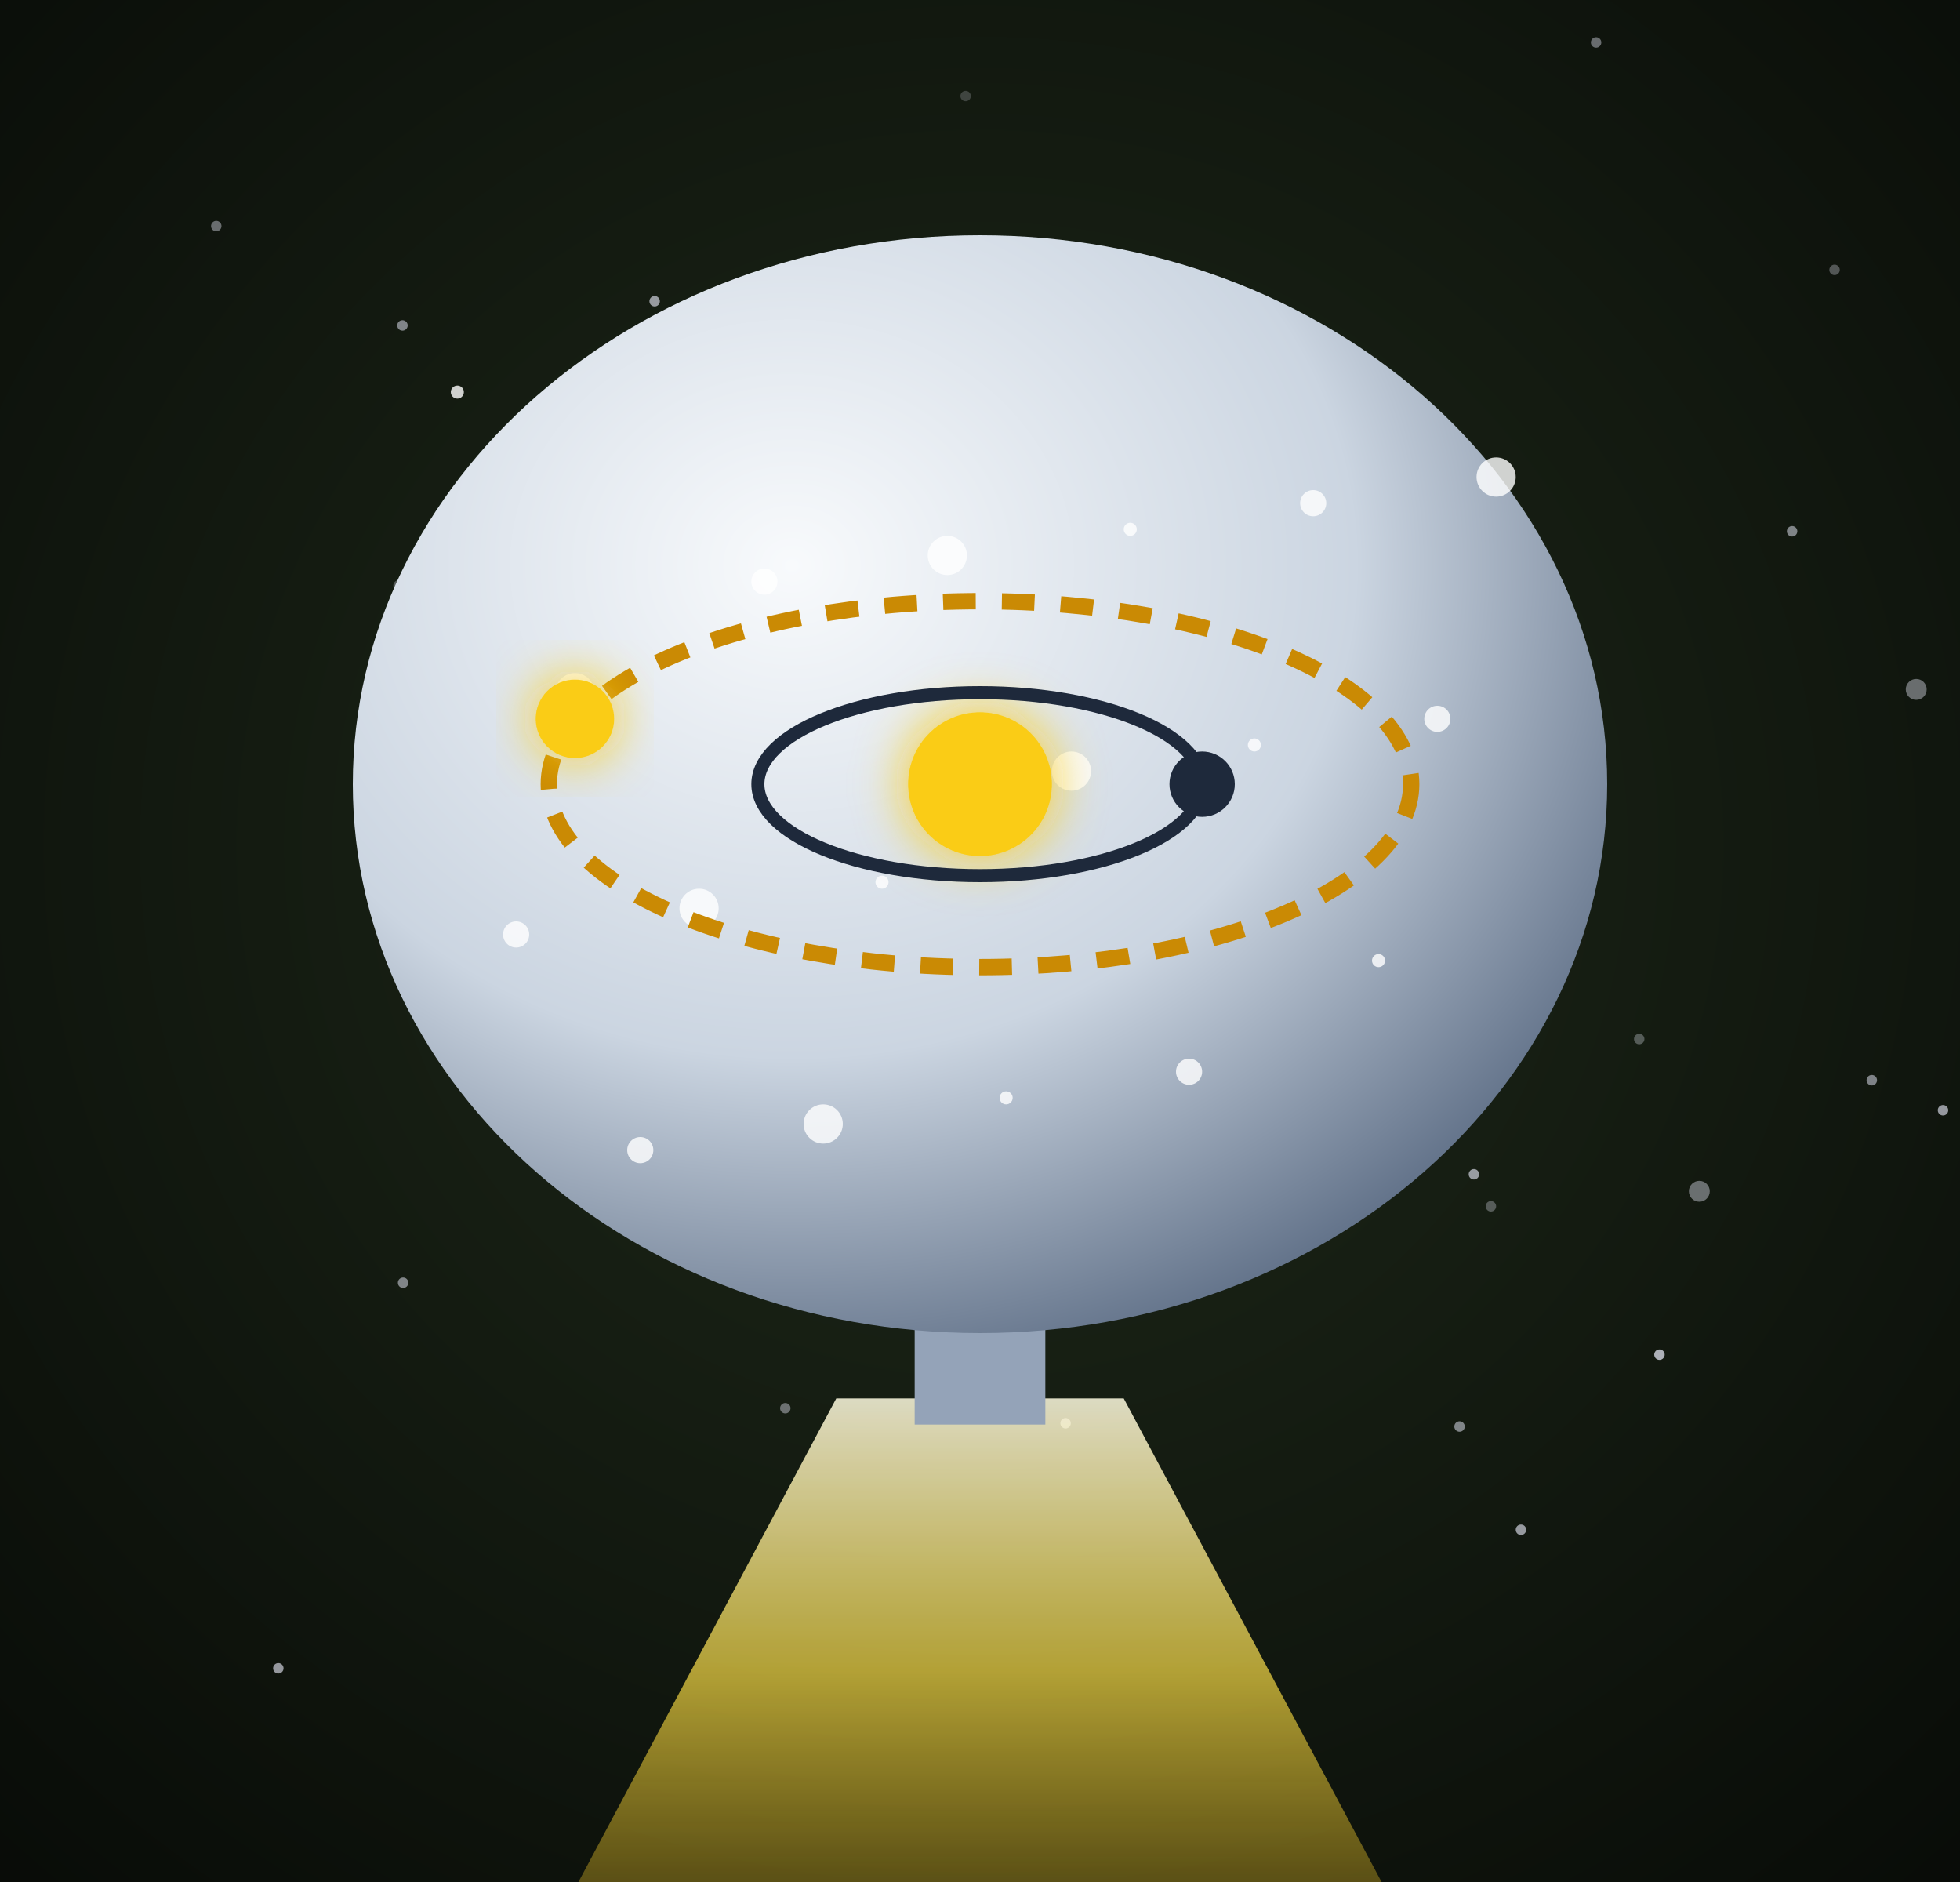
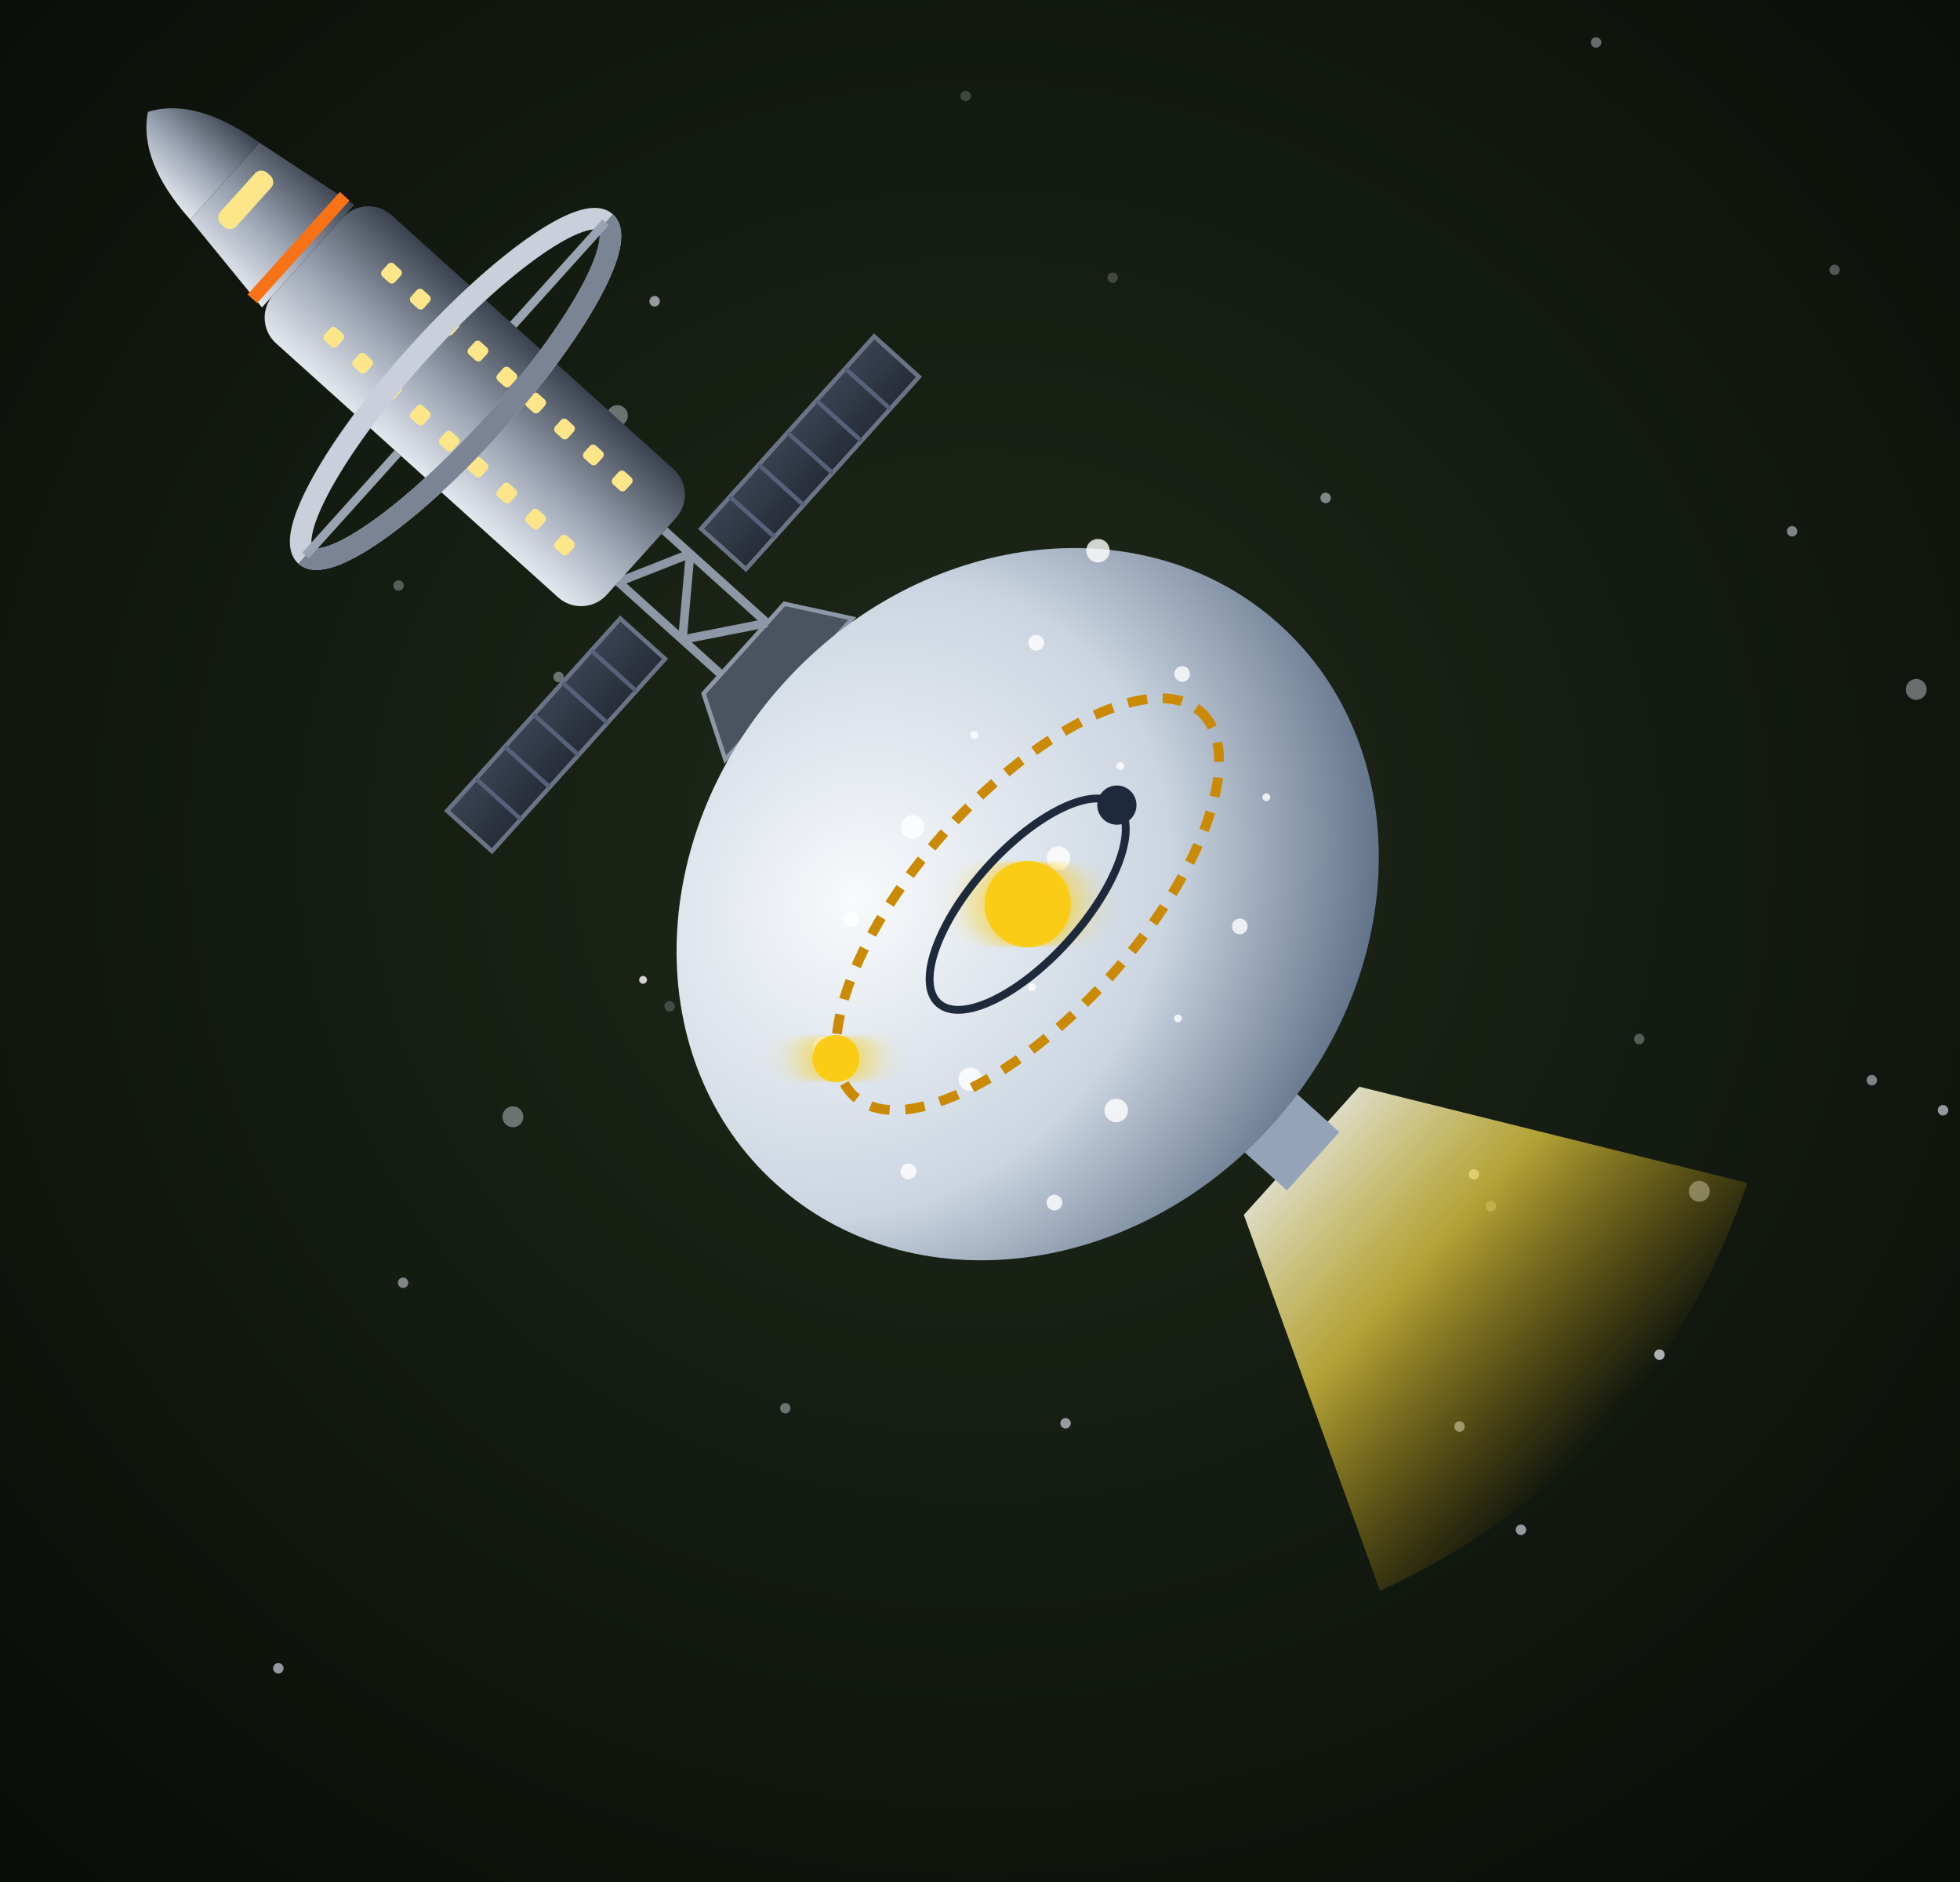
<svg xmlns="http://www.w3.org/2000/svg" viewBox="0 0 300 288" width="300" height="288">
  <defs>
    <filter id="glow" x="-50%" y="-50%" width="200%" height="200%">
      <feGaussianBlur stdDeviation="4" result="b" />
      <feMerge>
        <feMergeNode in="b" />
        <feMergeNode in="SourceGraphic" />
      </feMerge>
    </filter>
    <filter id="soft" x="-50%" y="-50%" width="200%" height="200%">
      <feGaussianBlur stdDeviation="9" />
    </filter>
    <radialGradient id="bg" cx="50%" cy="45%" r="85%">
      <stop offset="0%" stop-color="#1f2a1a" />
      <stop offset="100%" stop-color="#050705" />
    </radialGradient>
    <radialGradient id="tank" cx="35%" cy="30%" r="75%">
      <stop offset="0" stop-color="#f8fafc" stop-opacity="1" />
      <stop offset="0.6" stop-color="#cbd5e1" stop-opacity="1" />
      <stop offset="1" stop-color="#64748b" stop-opacity="1" />
    </radialGradient>
    <linearGradient id="ex" x1="0" y1="0" x2="0" y2="1">
      <stop offset="0" stop-color="#fffbe0" stop-opacity="1" />
      <stop offset="0.4" stop-color="#fde047" stop-opacity="0.8" />
      <stop offset="1" stop-color="#eab308" stop-opacity="0" />
+     </linearGradient>
+     <linearGradient id="shHull" x1="0" y1="0" x2="1" y2="0">
+       <stop offset="0" stop-color="#e3e7ee" stop-opacity="1" />
+       <stop offset="0.45" stop-color="#9aa3b2" stop-opacity="1" />
+       <stop offset="1" stop-color="#3b424f" stop-opacity="1" />
+     </linearGradient>
+     <radialGradient id="shTank" cx="35%" cy="35%" r="70%">
+       <stop offset="0" stop-color="#f4f6fa" stop-opacity="1" />
+       <stop offset="0.55" stop-color="#a7b0be" stop-opacity="1" />
+       <stop offset="1" stop-color="#4b5260" stop-opacity="1" />
+     </radialGradient>
+     <linearGradient id="shRad" x1="0" y1="0" x2="0" y2="1">
+       <stop offset="0" stop-color="#3a4252" stop-opacity="1" />
+       <stop offset="1" stop-color="#262c38" stop-opacity="1" />
+     </linearGradient>
+     <linearGradient id="shPv" x1="0" y1="0" x2="0" y2="1">
+       <stop offset="0" stop-color="#1e3a8a" stop-opacity="1" />
+       <stop offset="1" stop-color="#172554" stop-opacity="1" />
    </linearGradient>
  </defs>
  <rect width="300" height="288" fill="url(#bg)" />
  <circle cx="280.8" cy="41.3" r="0.8" fill="#eef0ff" opacity="0.3" />
  <circle cx="147.8" cy="14.7" r="0.8" fill="#eef0ff" opacity="0.2" />
  <circle cx="102.5" cy="154" r="0.8" fill="#eef0ff" opacity="0.2" />
  <circle cx="85.5" cy="103.6" r="0.8" fill="#eef0ff" opacity="0.4" />
  <circle cx="293.3" cy="105.5" r="1.6" fill="#eef0ff" opacity="0.4" />
  <circle cx="244.3" cy="6.5" r="0.8" fill="#eef0ff" opacity="0.4" />
  <circle cx="145.8" cy="187.3" r="0.8" fill="#eef0ff" opacity="0.7" />
  <circle cx="61" cy="89.6" r="0.8" fill="#eef0ff" opacity="0.3" />
  <circle cx="174.9" cy="104.4" r="0.8" fill="#eef0ff" opacity="0.5" />
  <circle cx="61.7" cy="196.3" r="0.8" fill="#eef0ff" opacity="0.5" />
  <circle cx="250.9" cy="159" r="0.8" fill="#eef0ff" opacity="0.3" />
  <circle cx="94.5" cy="63.6" r="1.6" fill="#eef0ff" opacity="0.4" />
  <circle cx="33.1" cy="34.6" r="0.8" fill="#eef0ff" opacity="0.4" />
  <circle cx="163.1" cy="217.8" r="0.8" fill="#eef0ff" opacity="0.6" />
  <circle cx="202.9" cy="76.2" r="0.8" fill="#eef0ff" opacity="0.5" />
  <circle cx="260.1" cy="182.3" r="1.6" fill="#eef0ff" opacity="0.4" />
  <circle cx="297.4" cy="169.9" r="0.8" fill="#eef0ff" opacity="0.6" />
  <circle cx="100.2" cy="46.1" r="0.8" fill="#eef0ff" opacity="0.6" />
  <circle cx="42.6" cy="255.3" r="0.8" fill="#eef0ff" opacity="0.6" />
  <circle cx="254" cy="207.3" r="0.8" fill="#eef0ff" opacity="0.7" />
  <circle cx="286.5" cy="165.3" r="0.8" fill="#eef0ff" opacity="0.5" />
  <circle cx="180.6" cy="157.6" r="1.6" fill="#eef0ff" opacity="0.7" />
  <circle cx="232.8" cy="234.1" r="0.8" fill="#eef0ff" opacity="0.6" />
  <circle cx="61.6" cy="49.8" r="0.8" fill="#eef0ff" opacity="0.5" />
  <circle cx="274.3" cy="81.3" r="0.8" fill="#eef0ff" opacity="0.5" />
  <circle cx="133.9" cy="154.2" r="0.8" fill="#eef0ff" opacity="0.3" />
  <circle cx="225.6" cy="179.7" r="0.8" fill="#eef0ff" opacity="0.6" />
  <circle cx="223.4" cy="218.3" r="0.8" fill="#eef0ff" opacity="0.5" />
  <circle cx="157.1" cy="159.6" r="0.8" fill="#eef0ff" opacity="0.4" />
  <circle cx="78.5" cy="170.9" r="1.6" fill="#eef0ff" opacity="0.4" />
  <circle cx="228.2" cy="184.6" r="0.8" fill="#eef0ff" opacity="0.3" />
  <circle cx="202.6" cy="154.4" r="0.8" fill="#eef0ff" opacity="0.5" />
  <circle cx="120.2" cy="215.5" r="0.8" fill="#eef0ff" opacity="0.4" />
  <circle cx="188.5" cy="172.2" r="0.8" fill="#eef0ff" opacity="0.4" />
  <circle cx="170.3" cy="42.5" r="0.8" fill="#eef0ff" opacity="0.2" />
-   <path d="M128,214 L80,304     Q150,334 220,304 L172,214 Z" fill="url(#ex)" opacity="0.85" />
-   <rect x="140" y="196" width="20" height="22" fill="#94a3b8" />
-   <ellipse cx="150" cy="120" rx="96" ry="84" fill="url(#tank)" />
-   <circle cx="70" cy="60" r="1" fill="#ffffff" opacity="0.8" />
-   <circle cx="117" cy="89" r="2" fill="#ffffff" opacity="0.8" />
-   <circle cx="164" cy="118" r="3" fill="#ffffff" opacity="0.8" />
-   <circle cx="211" cy="147" r="1" fill="#ffffff" opacity="0.8" />
-   <circle cx="98" cy="176" r="2" fill="#ffffff" opacity="0.8" />
-   <circle cx="145" cy="85" r="3" fill="#ffffff" opacity="0.8" />
-   <circle cx="192" cy="114" r="1" fill="#ffffff" opacity="0.8" />
-   <circle cx="79" cy="143" r="2" fill="#ffffff" opacity="0.8" />
-   <circle cx="126" cy="172" r="3" fill="#ffffff" opacity="0.8" />
-   <circle cx="173" cy="81" r="1" fill="#ffffff" opacity="0.8" />
-   <circle cx="220" cy="110" r="2" fill="#ffffff" opacity="0.8" />
-   <circle cx="107" cy="139" r="3" fill="#ffffff" opacity="0.8" />
-   <circle cx="154" cy="168" r="1" fill="#ffffff" opacity="0.8" />
-   <circle cx="201" cy="77" r="2" fill="#ffffff" opacity="0.8" />
-   <circle cx="88" cy="106" r="3" fill="#ffffff" opacity="0.8" />
-   <circle cx="135" cy="135" r="1" fill="#ffffff" opacity="0.8" />
-   <circle cx="182" cy="164" r="2" fill="#ffffff" opacity="0.8" />
-   <circle cx="229" cy="73" r="3" fill="#ffffff" opacity="0.8" />
-   <g transform="translate(150 120)">
-     <circle r="11" fill="#facc15" filter="url(#glow)" />
-     <ellipse rx="34" ry="14" fill="none" stroke="#1e293b" stroke-width="2" />
-     <ellipse rx="66" ry="28" fill="none" stroke="#ca8a04" stroke-width="2.5" stroke-dasharray="5 4" />
-     <circle cx="34" cy="0" r="5" fill="#1e293b" />
-     <circle cx="-62" cy="-10" r="6" fill="#facc15" filter="url(#glow)" />
+   <g transform="translate(18 4) rotate(-48 150 144) translate(150 144) scale(0.6) translate(-150 -144)">
+     <g transform="translate(150 38) rotate(0) scale(1.1)">
+       <path d="M-22,0 L22,0 L14,-14 L-14,-14 Z" fill="#4b5260" stroke="#8e97a6" stroke-width="1" />
+       <path d="M-8,-14 L-8,-46 M8,-14 L8,-46 M8,-14 L-8,-26 M-8,-26 L8,-38 M8,-38 L-8,-46" stroke="#8e97a6" stroke-width="2" fill="none" />
+       <rect x="-74" y="-40" width="60" height="14" fill="url(#shRad)" stroke="#6b7487" stroke-width="1" />
+       <line x1="-64" y1="-40" x2="-64" y2="-26" stroke="#56627a" stroke-width="1" />
+       <line x1="-54" y1="-40" x2="-54" y2="-26" stroke="#56627a" stroke-width="1" />
+       <line x1="-44" y1="-40" x2="-44" y2="-26" stroke="#56627a" stroke-width="1" />
+       <line x1="-34" y1="-40" x2="-34" y2="-26" stroke="#56627a" stroke-width="1" />
+       <line x1="-24" y1="-40" x2="-24" y2="-26" stroke="#56627a" stroke-width="1" />
+       <rect x="14" y="-40" width="60" height="14" fill="url(#shRad)" stroke="#6b7487" stroke-width="1" />
+       <line x1="24" y1="-40" x2="24" y2="-26" stroke="#56627a" stroke-width="1" />
+       <line x1="34" y1="-40" x2="34" y2="-26" stroke="#56627a" stroke-width="1" />
+       <line x1="44" y1="-40" x2="44" y2="-26" stroke="#56627a" stroke-width="1" />
+       <line x1="54" y1="-40" x2="54" y2="-26" stroke="#56627a" stroke-width="1" />
+       <line x1="64" y1="-40" x2="64" y2="-26" stroke="#56627a" stroke-width="1" />
+       <rect x="-20" y="-150" width="40" height="104" rx="8" fill="url(#shHull)" />
+       <rect x="-12" y="-63" width="4" height="4" rx="1" fill="#fde68a" />
+       <rect x="-12" y="-72" width="4" height="4" rx="1" fill="#fde68a" />
+       <rect x="-12" y="-81" width="4" height="4" rx="1" fill="#fde68a" />
+       <rect x="-12" y="-90" width="4" height="4" rx="1" fill="#fde68a" />
+       <rect x="-12" y="-99" width="4" height="4" rx="1" fill="#fde68a" />
+       <rect x="-12" y="-108" width="4" height="4" rx="1" fill="#fde68a" />
+       <rect x="-12" y="-117" width="4" height="4" rx="1" fill="#fde68a" />
+       <rect x="-12" y="-126" width="4" height="4" rx="1" fill="#fde68a" />
+       <rect x="-12" y="-135" width="4" height="4" rx="1" fill="#fde68a" />
+       <rect x="8" y="-63" width="4" height="4" rx="1" fill="#fde68a" />
+       <rect x="8" y="-72" width="4" height="4" rx="1" fill="#fde68a" />
+       <rect x="8" y="-81" width="4" height="4" rx="1" fill="#fde68a" />
+       <rect x="8" y="-90" width="4" height="4" rx="1" fill="#fde68a" />
+       <rect x="8" y="-99" width="4" height="4" rx="1" fill="#fde68a" />
+       <rect x="8" y="-108" width="4" height="4" rx="1" fill="#fde68a" />
+       <rect x="8" y="-117" width="4" height="4" rx="1" fill="#fde68a" />
+       <rect x="8" y="-126" width="4" height="4" rx="1" fill="#fde68a" />
+       <rect x="8" y="-135" width="4" height="4" rx="1" fill="#fde68a" />
+       <ellipse cx="0" cy="-104" rx="52" ry="12" fill="none" stroke="#c9d0db" stroke-width="5" />
+       <path d="M-52,-104 A52,12 0 0 0 52,-104" fill="none" stroke="#7b8494" stroke-width="5" />
+       <line x1="-20" y1="-104" x2="-52" y2="-104" stroke="#9aa3b2" stroke-width="2" />
+       <line x1="20" y1="-104" x2="52" y2="-104" stroke="#9aa3b2" stroke-width="2" />
+       <path d="M-16,-150 L16,-150 L12,-176 L-12,-176 Z" fill="url(#shHull)" />
+       <path d="M-12,-176 L12,-176 Q10,-194 0,-200 Q-10,-194 -12,-176 Z" fill="url(#shHull)" />
+       <rect x="-8" y="-172" width="16" height="5" rx="2" fill="#fde68a" />
+       <line x1="-16" y1="-153" x2="16" y2="-153" stroke="#f97316" stroke-width="3" />
+     </g>
+     <path d="M128,214 L80,304     Q150,334 220,304 L172,214 Z" fill="url(#ex)" opacity="0.85" />
+     <rect x="140" y="196" width="20" height="22" fill="#94a3b8" />
+     <ellipse cx="150" cy="120" rx="96" ry="84" fill="url(#tank)" />
+     <circle cx="70" cy="60" r="1" fill="#ffffff" opacity="0.8" />
+     <circle cx="117" cy="89" r="2" fill="#ffffff" opacity="0.8" />
+     <circle cx="164" cy="118" r="3" fill="#ffffff" opacity="0.8" />
+     <circle cx="211" cy="147" r="1" fill="#ffffff" opacity="0.8" />
+     <circle cx="98" cy="176" r="2" fill="#ffffff" opacity="0.8" />
+     <circle cx="145" cy="85" r="3" fill="#ffffff" opacity="0.8" />
+     <circle cx="192" cy="114" r="1" fill="#ffffff" opacity="0.8" />
+     <circle cx="79" cy="143" r="2" fill="#ffffff" opacity="0.8" />
+     <circle cx="126" cy="172" r="3" fill="#ffffff" opacity="0.8" />
+     <circle cx="173" cy="81" r="1" fill="#ffffff" opacity="0.8" />
+     <circle cx="220" cy="110" r="2" fill="#ffffff" opacity="0.8" />
+     <circle cx="107" cy="139" r="3" fill="#ffffff" opacity="0.8" />
+     <circle cx="154" cy="168" r="1" fill="#ffffff" opacity="0.8" />
+     <circle cx="201" cy="77" r="2" fill="#ffffff" opacity="0.8" />
+     <circle cx="88" cy="106" r="3" fill="#ffffff" opacity="0.8" />
+     <circle cx="135" cy="135" r="1" fill="#ffffff" opacity="0.8" />
+     <circle cx="182" cy="164" r="2" fill="#ffffff" opacity="0.8" />
+     <circle cx="229" cy="73" r="3" fill="#ffffff" opacity="0.8" />
+     <g transform="translate(150 120)">
+       <circle r="11" fill="#facc15" filter="url(#glow)" />
+       <ellipse rx="34" ry="14" fill="none" stroke="#1e293b" stroke-width="2" />
+       <ellipse rx="66" ry="28" fill="none" stroke="#ca8a04" stroke-width="2.5" stroke-dasharray="5 4" />
+       <circle cx="34" cy="0" r="5" fill="#1e293b" />
+       <circle cx="-62" cy="-10" r="6" fill="#facc15" filter="url(#glow)" />
+     </g>
  </g>
</svg>
